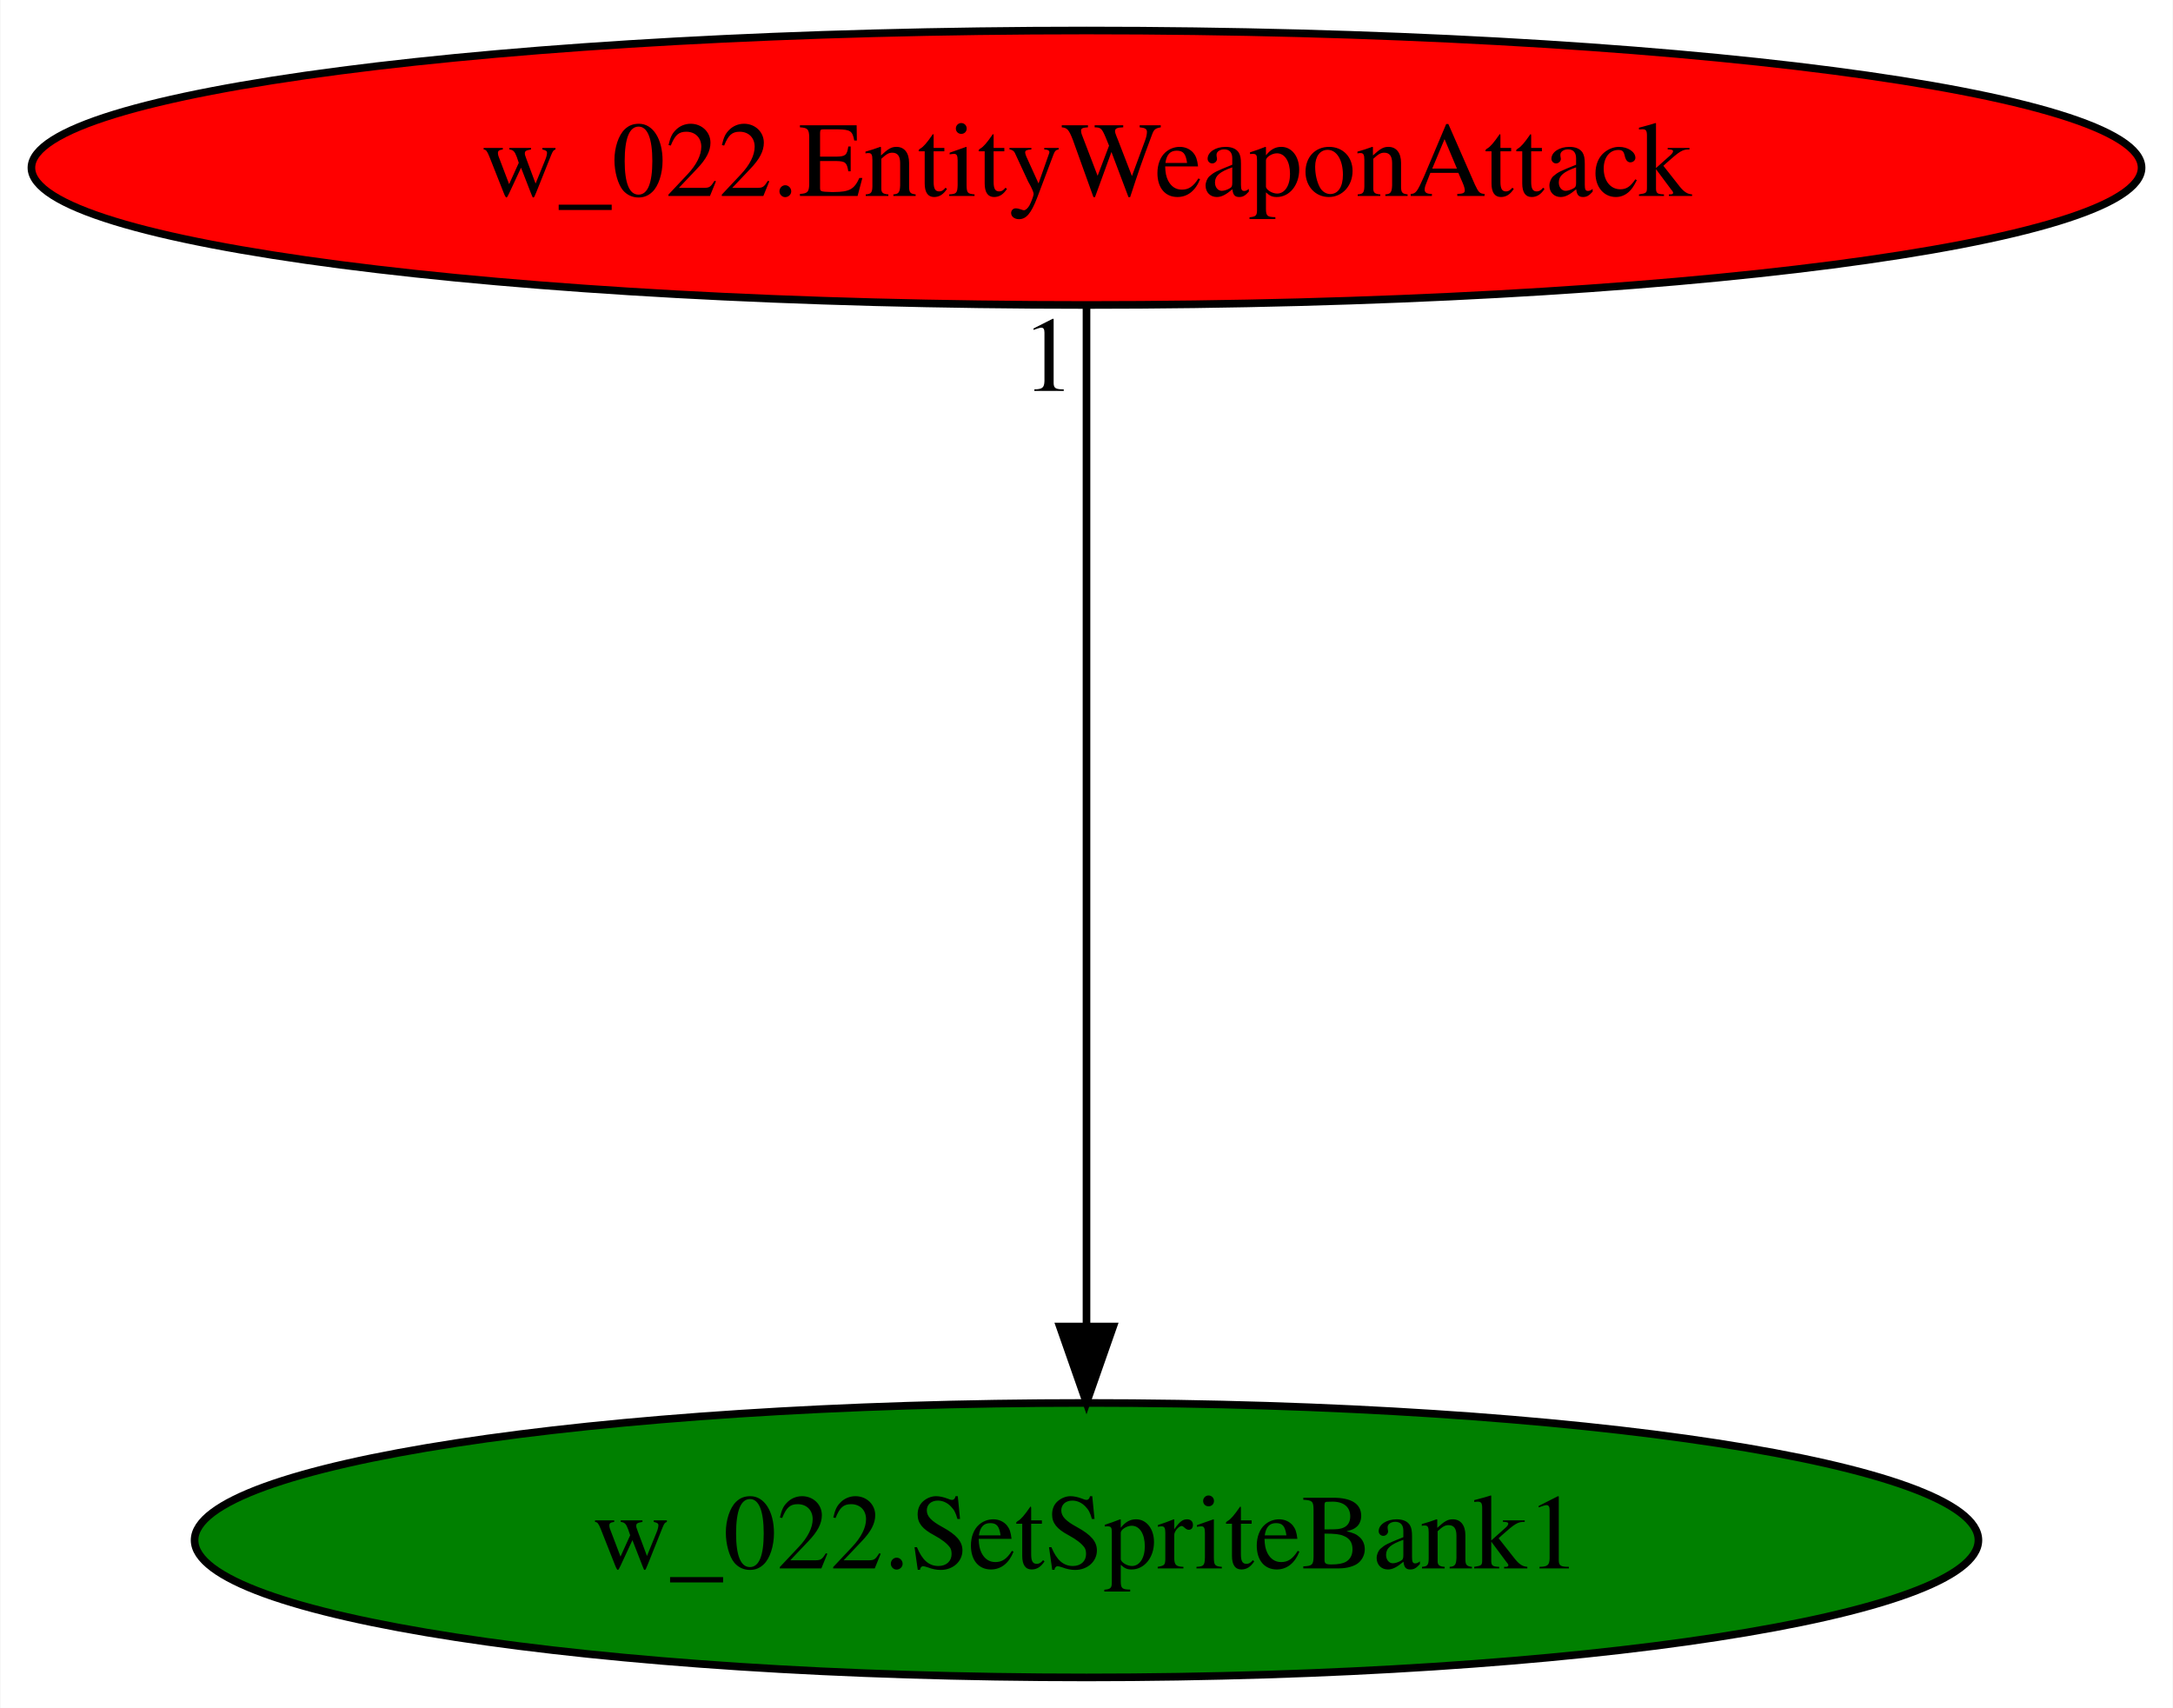
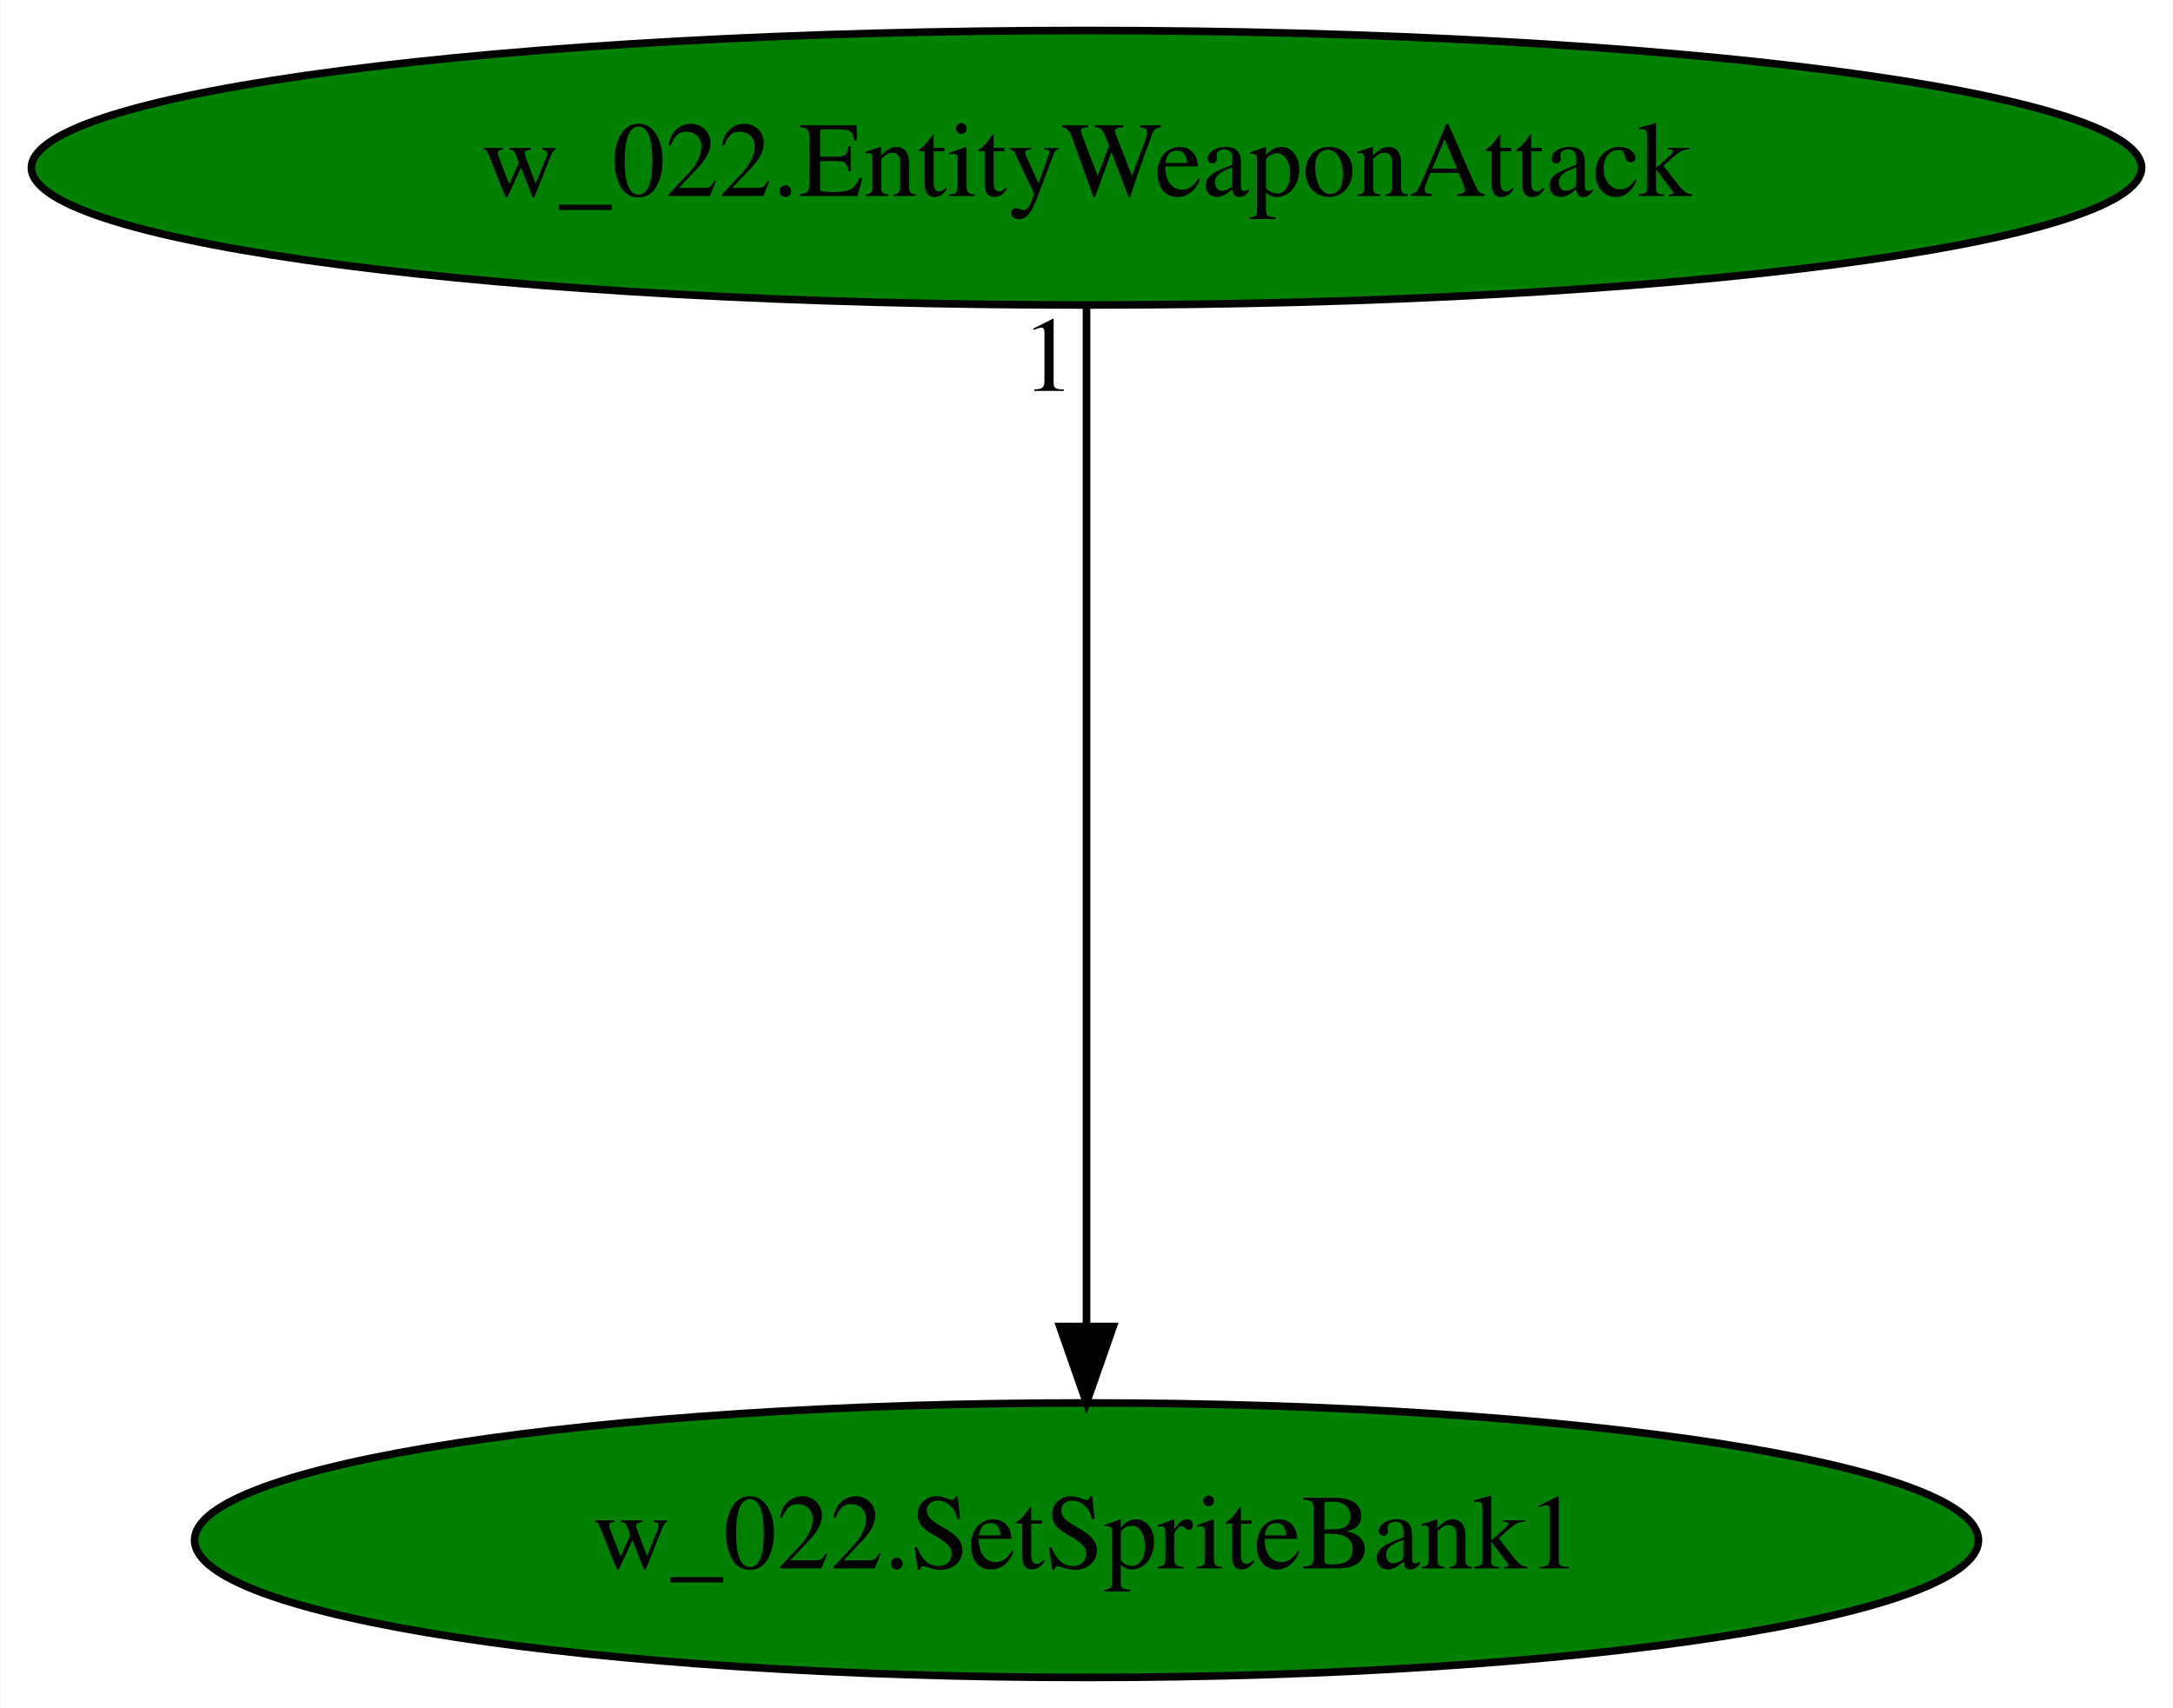
<svg xmlns="http://www.w3.org/2000/svg" xmlns:xlink="http://www.w3.org/1999/xlink" width="285pt" height="224pt" viewBox="0.00 0.00 284.88 224.00">
  <g id="graph0" class="graph" transform="scale(1 1) rotate(0) translate(4 220)">
    <polygon fill="white" stroke="transparent" points="-4,4 -4,-220 280.88,-220 280.88,4 -4,4" />
    <g id="node1" class="node">
      <ellipse fill="green" stroke="black" cx="138.44" cy="-18" rx="116.98" ry="18" />
      <text text-anchor="middle" x="138.44" y="-14.3" font-family="Times,serif" font-size="14.00">w_022.SetSpriteBank1</text>
    </g>
    <g id="node2" class="node">
      <g id="a_node2">
        <a xlink:href="w_022.EntityWeaponAttack.svg" xlink:title="w_022.EntityWeaponAttack">
-           <ellipse fill="red" stroke="black" cx="138.44" cy="-198" rx="138.38" ry="18" />
+           <ellipse fill="green" stroke="black" cx="138.44" cy="-198" rx="138.38" ry="18" />
          <text text-anchor="middle" x="138.44" y="-194.3" font-family="Times,serif" font-size="14.00">w_022.EntityWeaponAttack</text>
        </a>
      </g>
    </g>
    <g id="edge1" class="edge">
      <path fill="none" stroke="black" d="M138.44,-179.93C138.44,-148.97 138.44,-83.3 138.44,-46.13" />
      <polygon fill="black" stroke="black" points="141.94,-46.02 138.44,-36.02 134.94,-46.02 141.94,-46.02" />
      <text text-anchor="middle" x="133.44" y="-168.73" font-family="Times,serif" font-size="14.00">1</text>
    </g>
  </g>
</svg>
